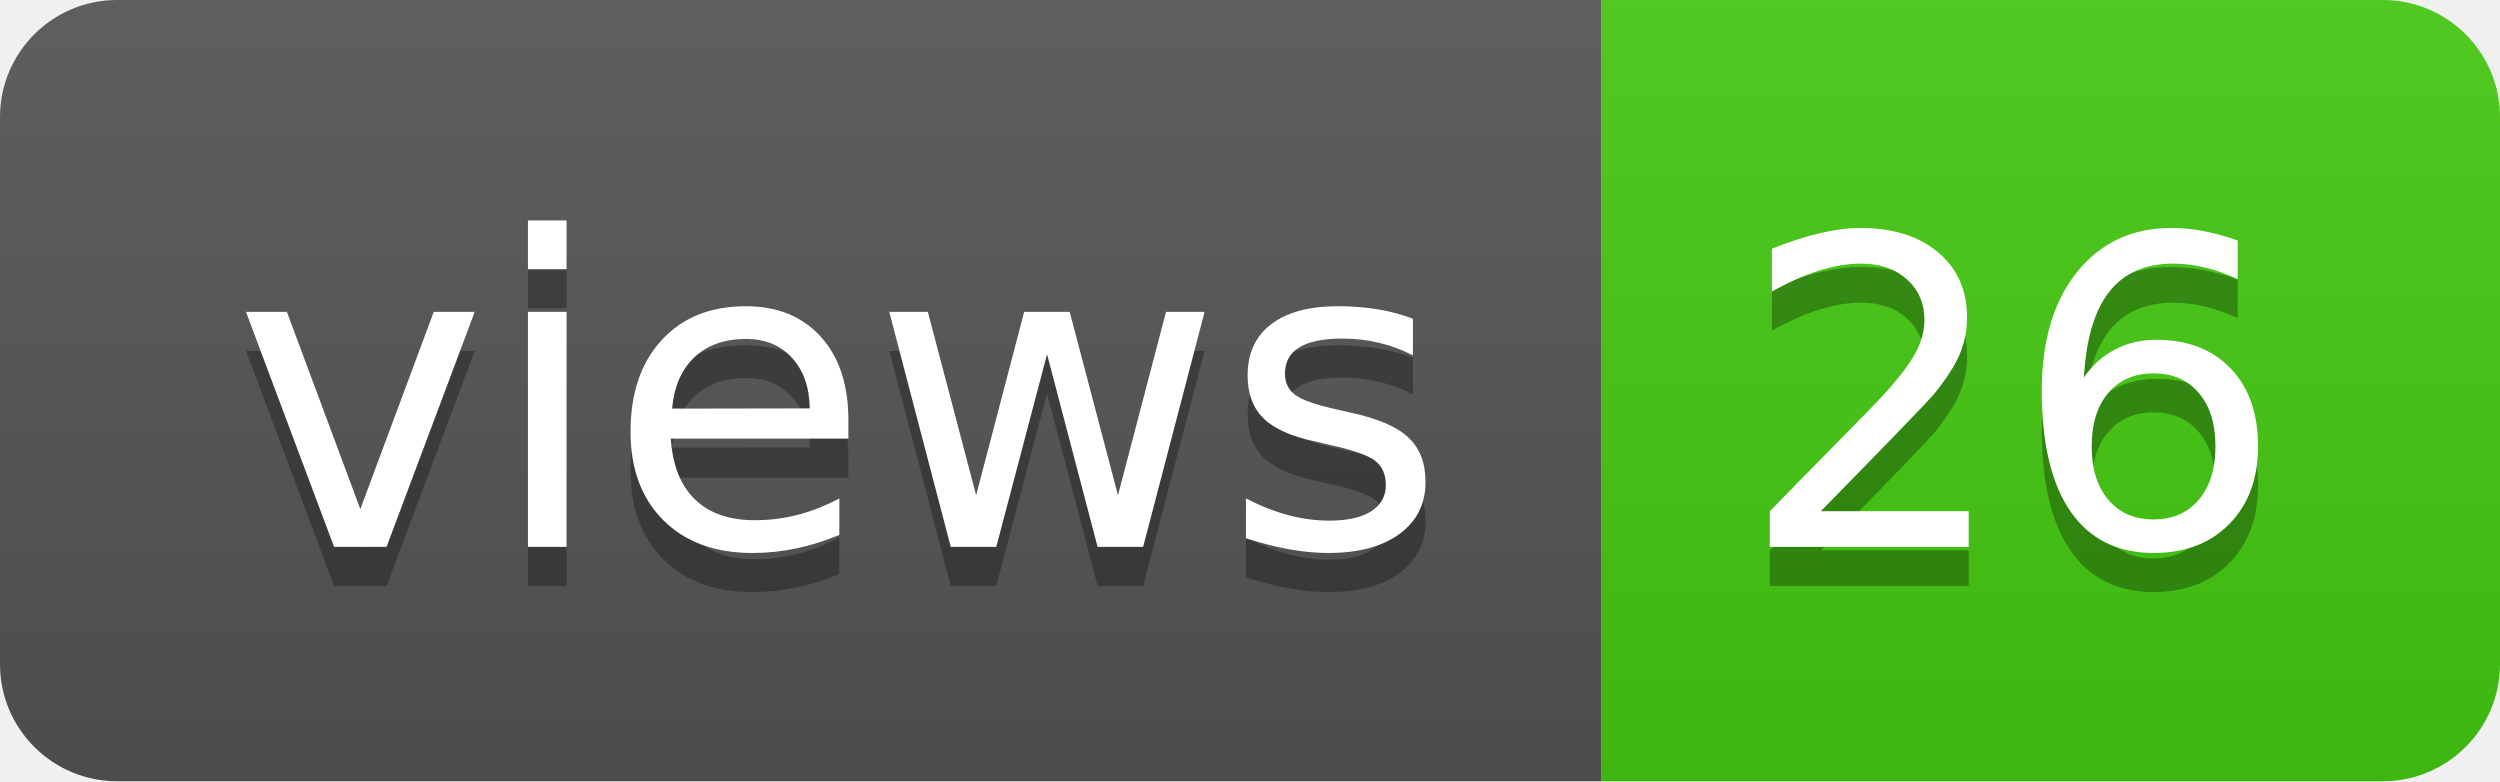
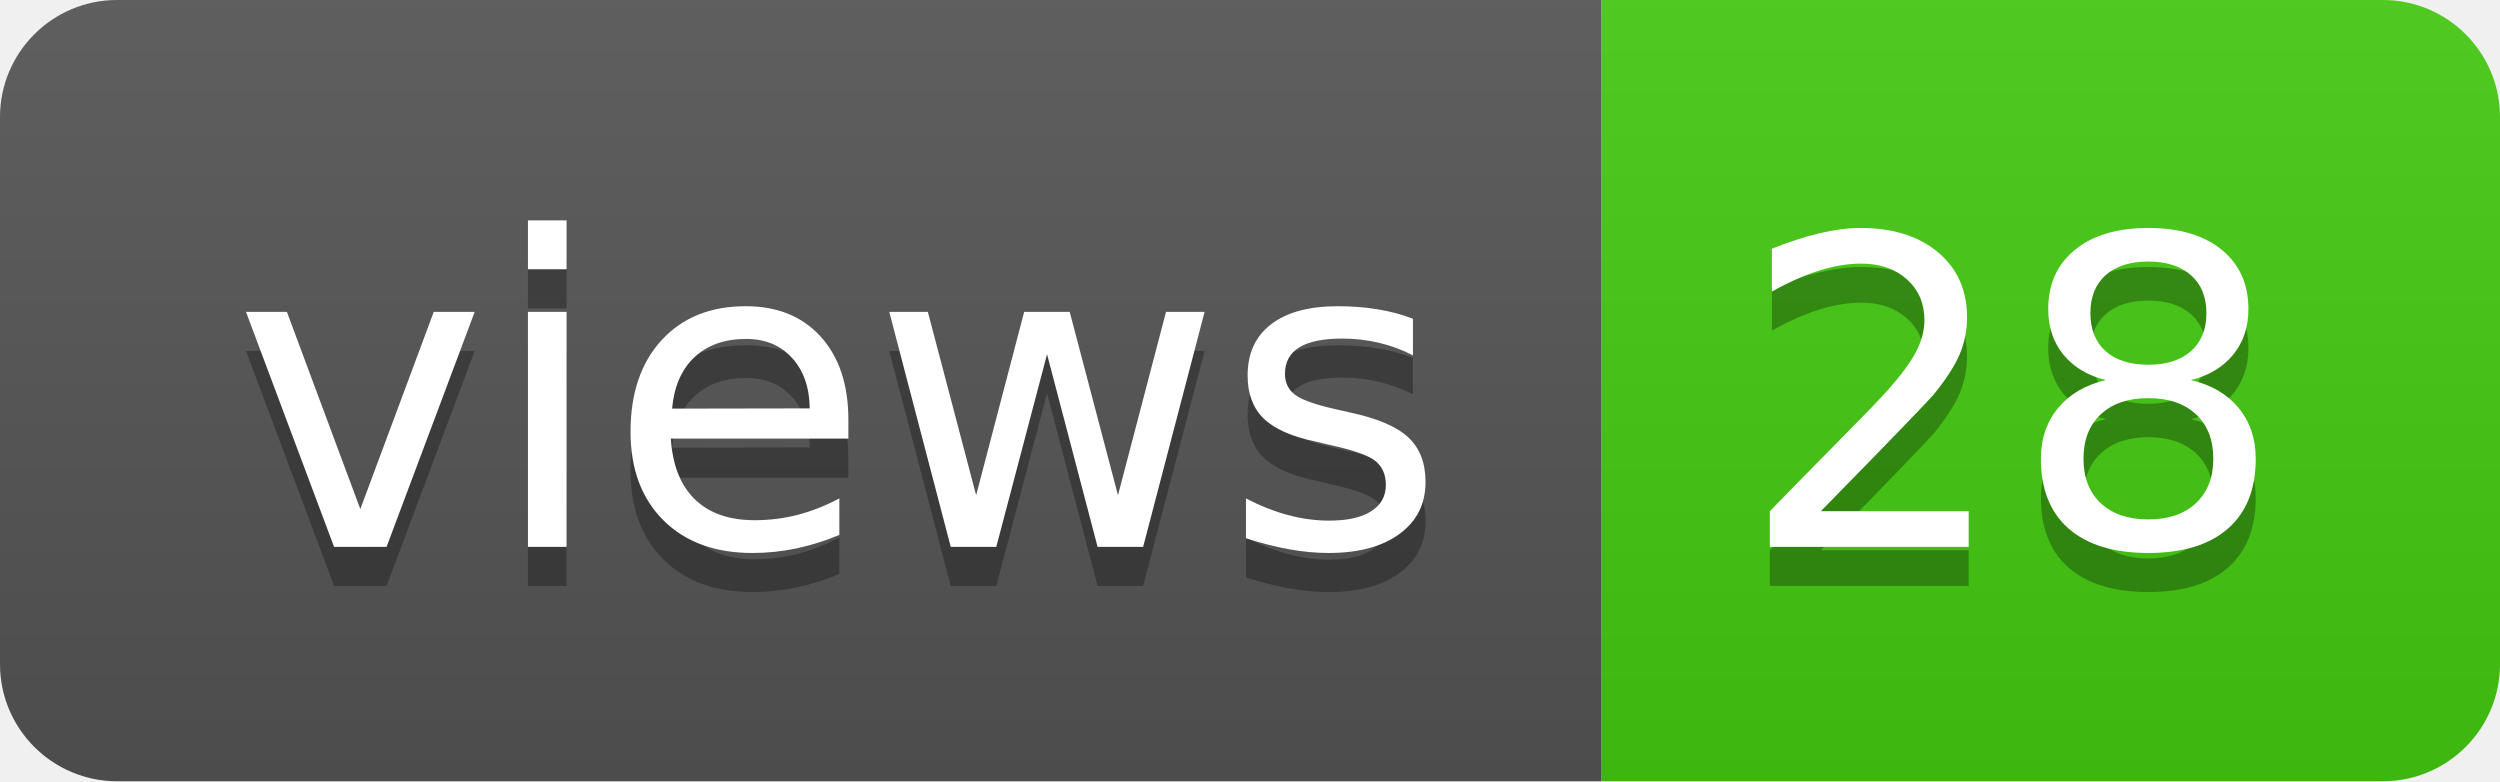
- <svg xmlns="http://www.w3.org/2000/svg" width="64" height="20" role="img" aria-label="views: 26">
+ <svg xmlns="http://www.w3.org/2000/svg" width="64" height="20" role="img" aria-label="views: 28">
  <linearGradient id="s" x2="0" y2="100%">
    <stop offset="0" stop-color="#bbb" stop-opacity=".1" />
    <stop offset="1" stop-opacity=".1" />
  </linearGradient>
  <clipPath id="r">
    <rect width="64" height="20" rx="3" fill="#fff" />
  </clipPath>
  <g clip-path="url(#r)">
    <rect width="41" height="20" fill="#555" />
    <rect x="41" width="23" height="20" fill="#4c1" />
    <rect width="64" height="20" fill="url(#s)" />
  </g>
  <g fill="#fff" text-anchor="middle" font-family="Verdana,Geneva,DejaVu Sans,sans-serif" text-rendering="geometricPrecision" font-size="110">
    <text aria-hidden="true" x="215" y="150" fill="#010101" fill-opacity=".3" transform="scale(.1)" textLength="310">views</text>
    <text x="215" y="140" transform="scale(.1)" fill="#fff" textLength="310">views</text>
-     <text aria-hidden="true" x="515" y="150" fill="#010101" fill-opacity=".3" transform="scale(.1)" textLength="130">26</text>
-     <text x="515" y="140" transform="scale(.1)" fill="#fff" textLength="130">26</text>
+     <text aria-hidden="true" x="515" y="150" fill="#010101" fill-opacity=".3" transform="scale(.1)" textLength="130">28</text>
+     <text x="515" y="140" transform="scale(.1)" fill="#fff" textLength="130">28</text>
  </g>
</svg>
